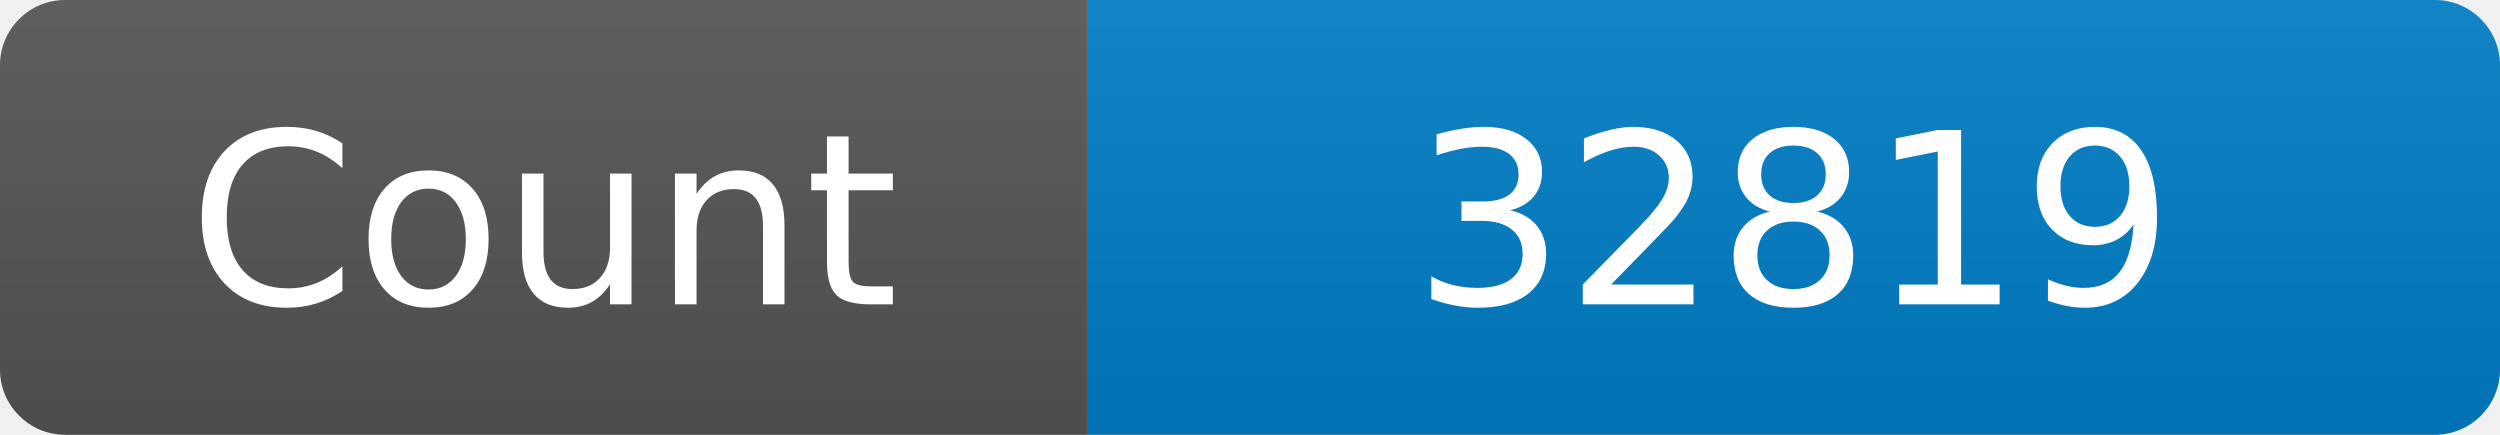
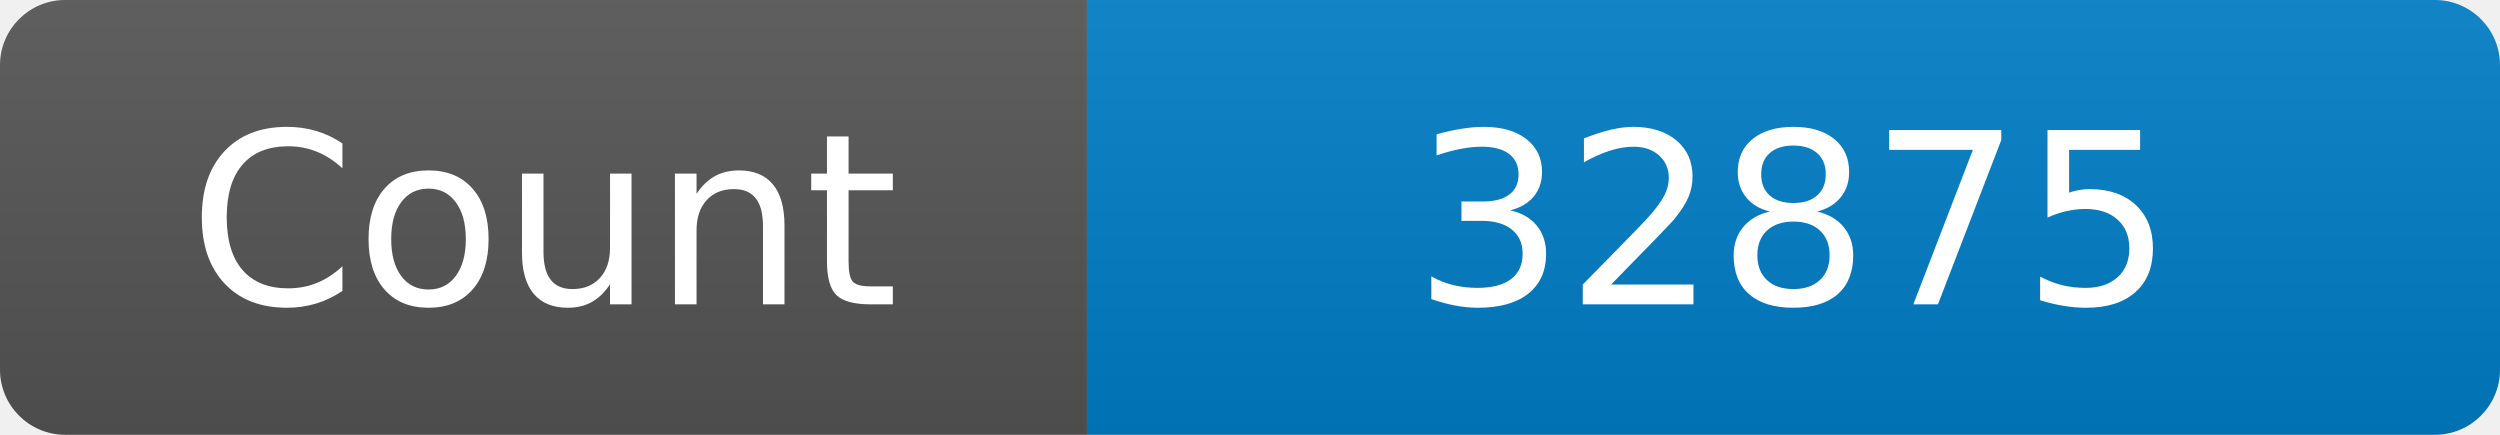
<svg xmlns="http://www.w3.org/2000/svg" width="115" height="20" role="img" aria-label="Maintained?: yes">
  <linearGradient id="s" x2="0" y2="100%">
    <stop offset="0" stop-color="#bbb" stop-opacity=".1" />
    <stop offset="1" stop-opacity=".1" />
  </linearGradient>
  <clipPath id="r">
    <rect width="115" height="20" rx="3" fill="#fff" />
  </clipPath>
  <g clip-path="url(#r)">
    <rect width="50" height="20" fill="#555" />
    <rect x="50" width="160" height="20" fill="#007ec6" />
    <rect width="115" height="20" fill="url(#s)" />
  </g>
  <g fill="#fff" text-anchor="middle" font-family="Verdana,Geneva,DejaVu Sans,sans-serif" font-size="110">
    <text x="250" y="140" transform="scale(.1)" fill="#fff">Count</text>
-     <text x="825" y="140" transform="scale(.1)" fill="#fff">32819</text>
+     <text x="825" y="140" transform="scale(.1)" fill="#fff">32875</text>
  </g>
</svg>
